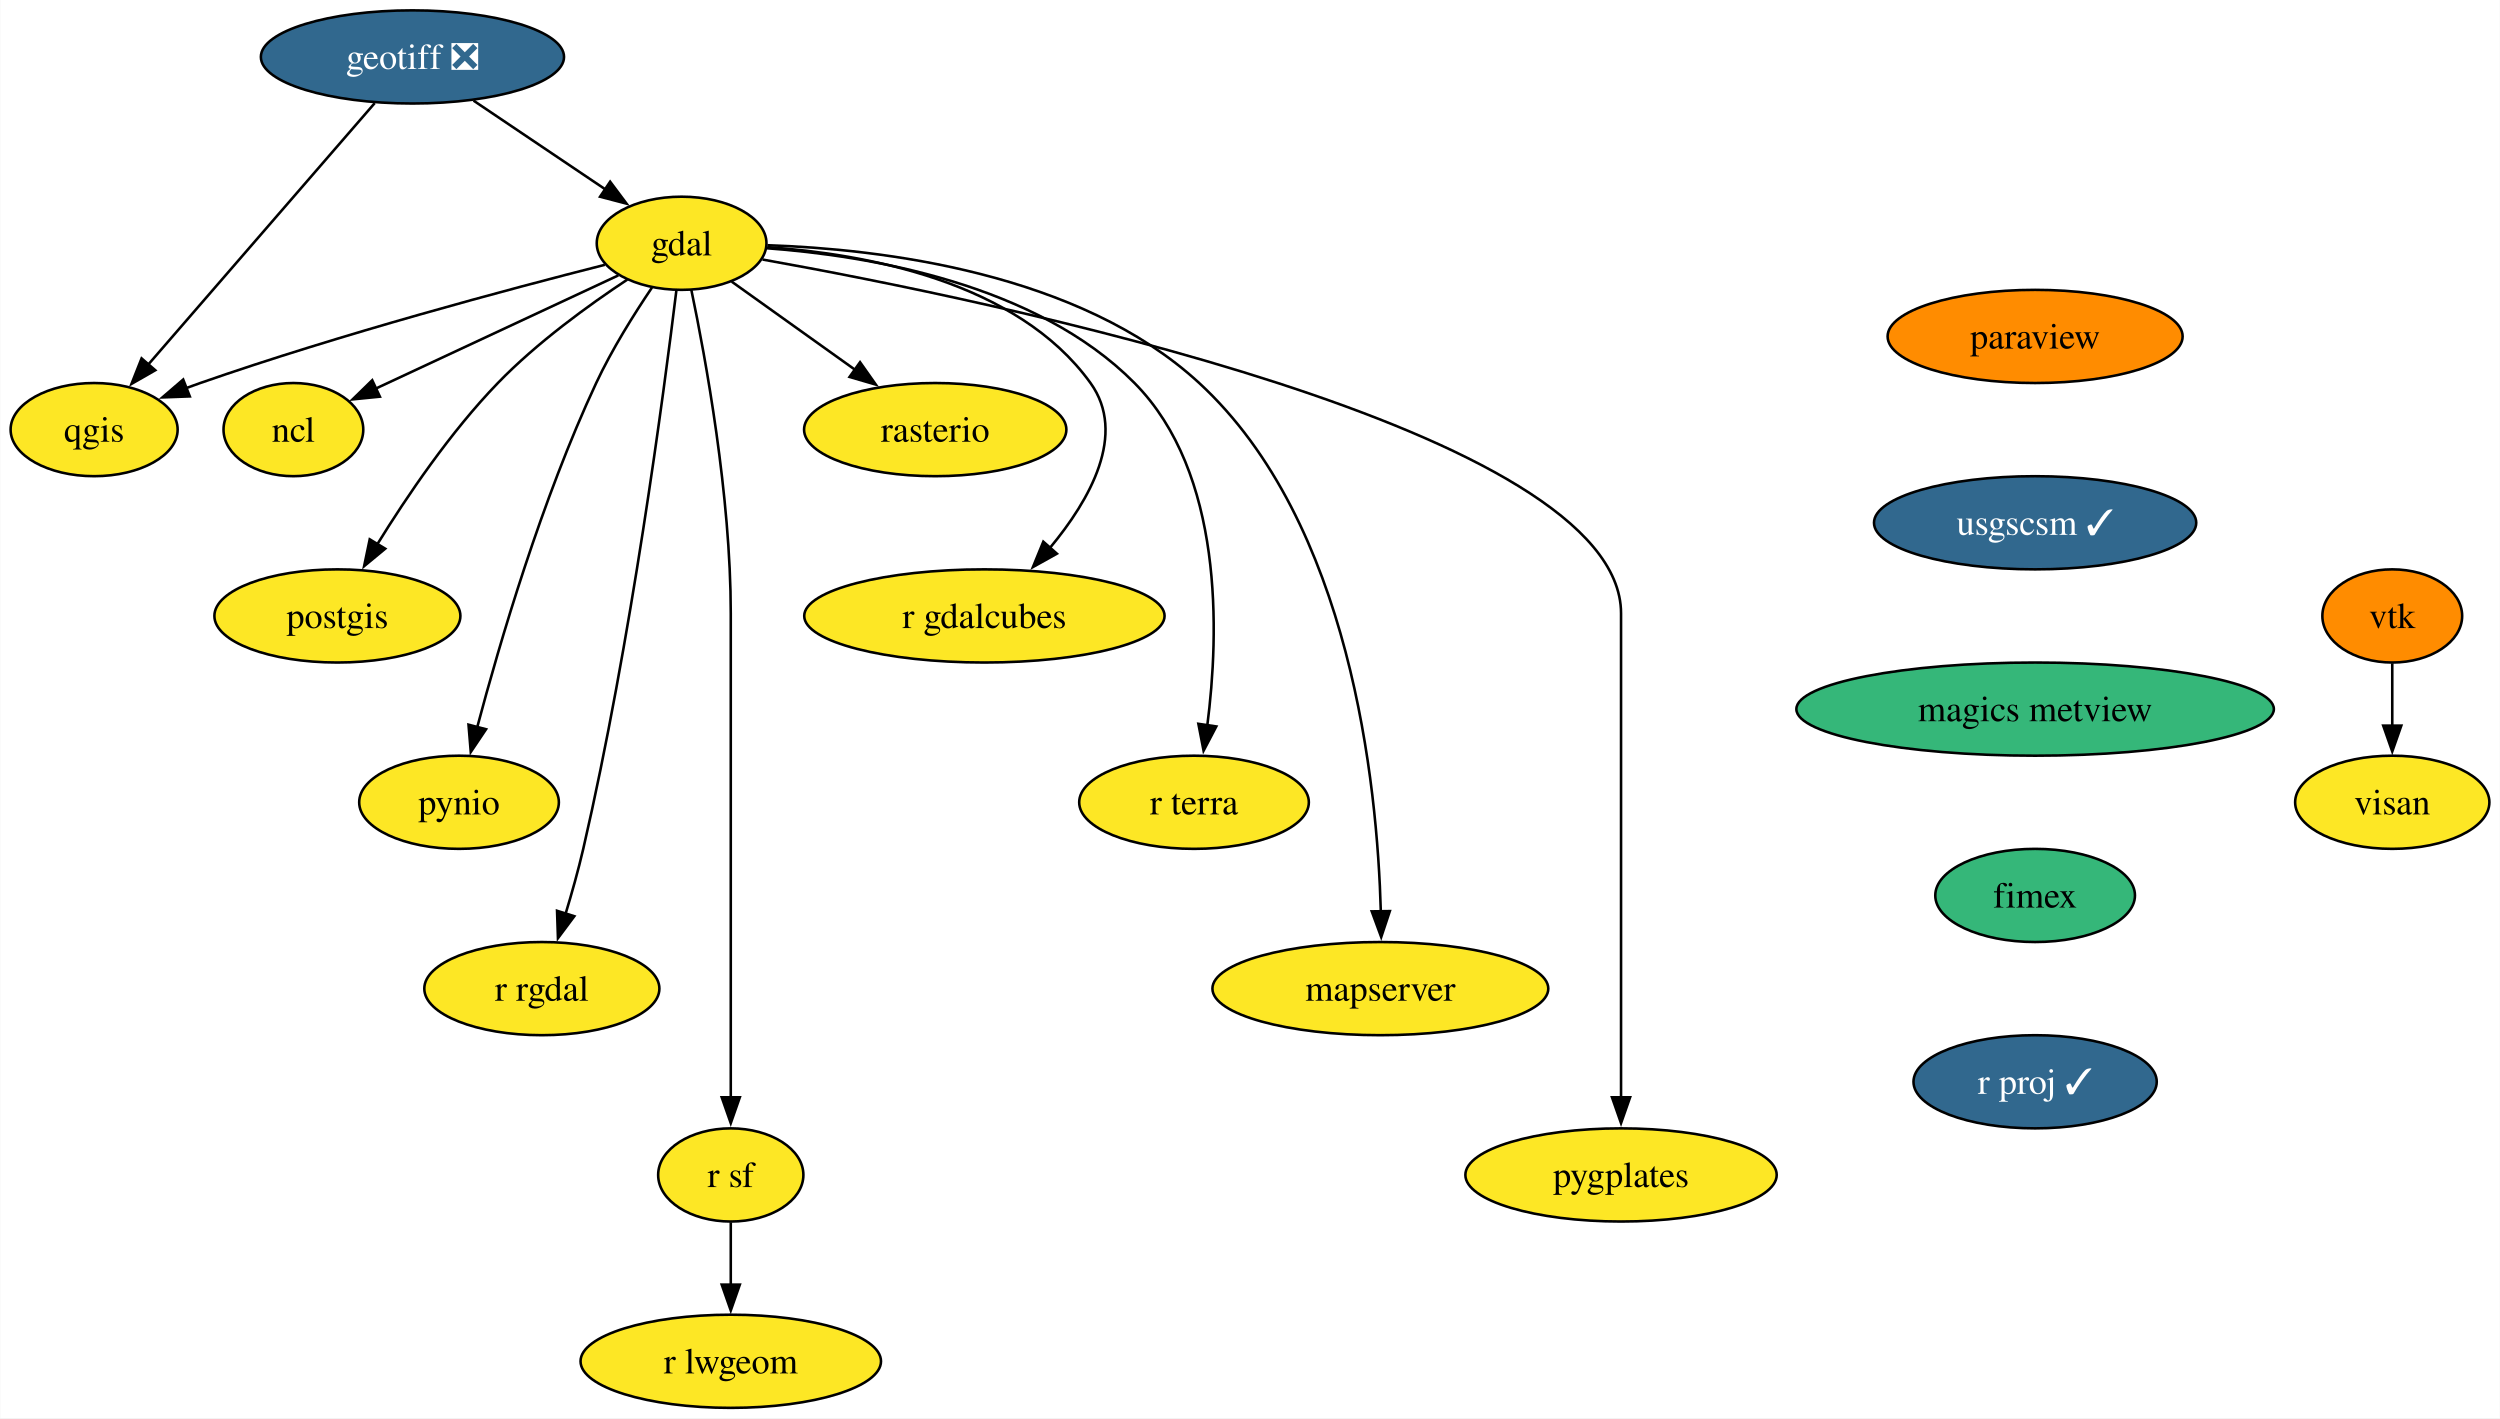
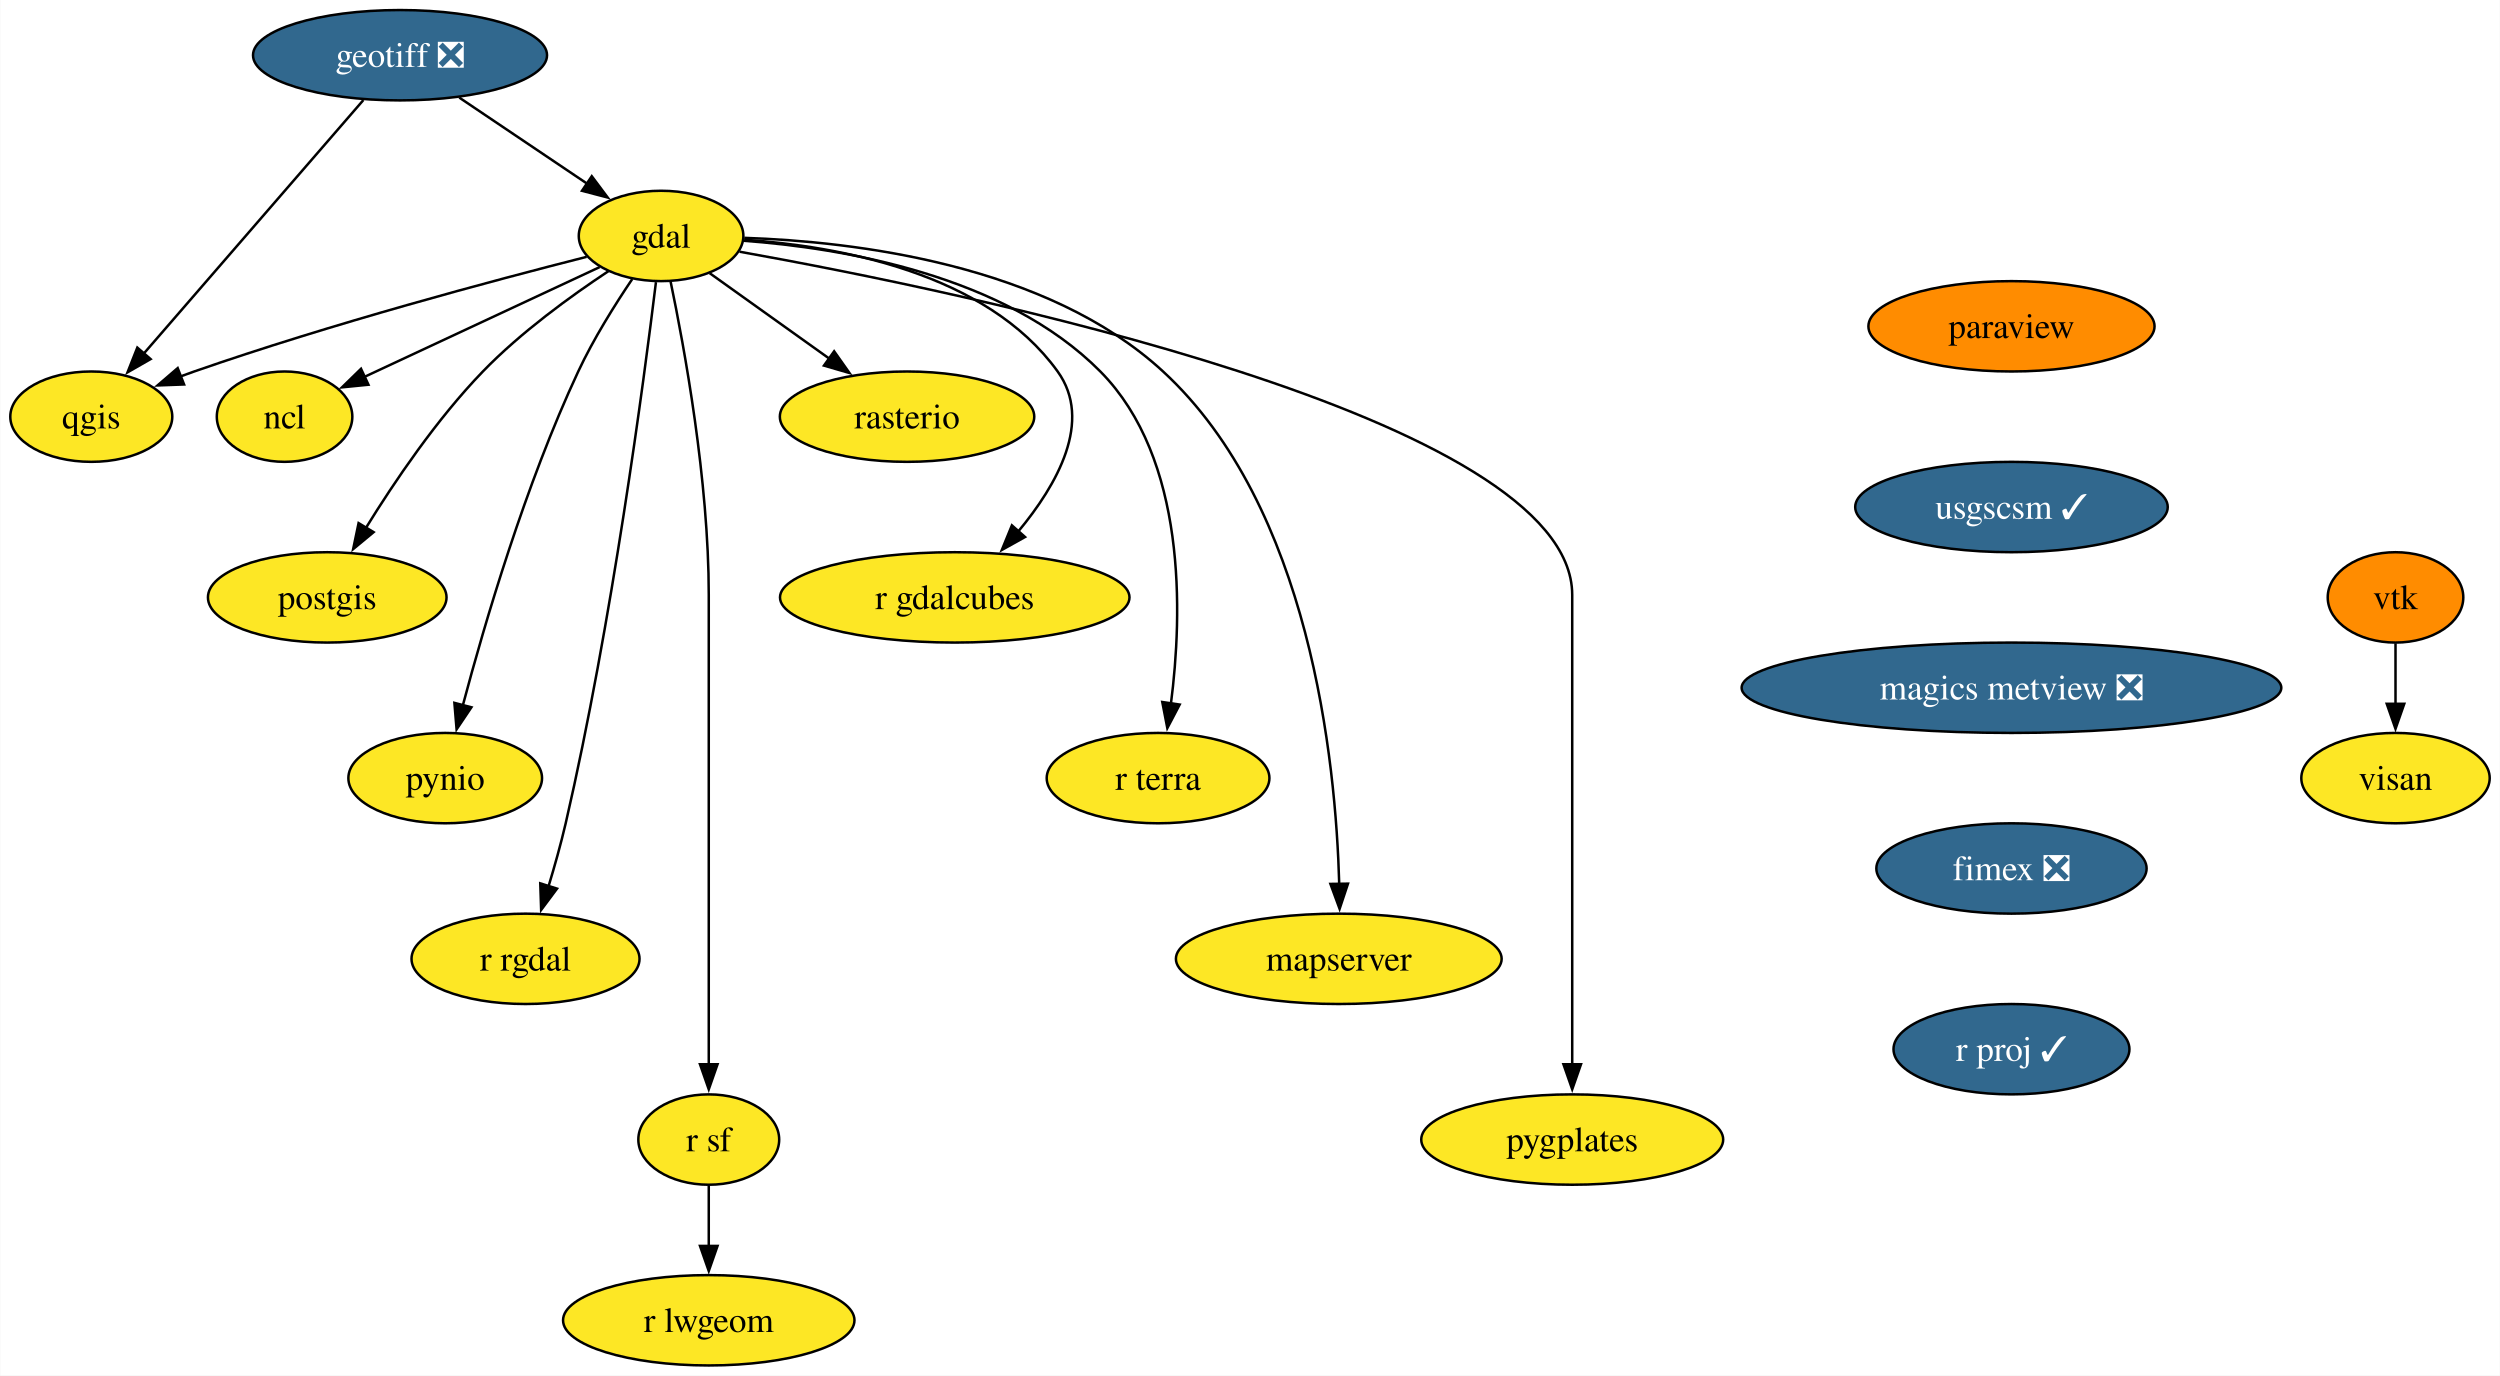
- <svg xmlns="http://www.w3.org/2000/svg" xmlns:xlink="http://www.w3.org/1999/xlink" width="966pt" height="548pt" viewBox="0.00 0.00 965.80 548.00">
+ <svg xmlns="http://www.w3.org/2000/svg" xmlns:xlink="http://www.w3.org/1999/xlink" width="996pt" height="548pt" viewBox="0.00 0.00 995.80 548.00">
  <g id="graph0" class="graph" transform="scale(1 1) rotate(0) translate(4 544)">
-     <polygon fill="white" stroke="none" points="-4,4 -4,-544 961.8,-544 961.8,4 -4,4" />
+     <polygon fill="white" stroke="none" points="-4,4 -4,-544 991.8,-544 991.8,4 -4,4" />
    <g id="node1" class="node">
      <g id="a_node1">
        <a xlink:href="https://github.com/conda-forge/gdal-feedstock" xlink:title="gdal">
          <ellipse fill="#fde725" stroke="black" cx="259.27" cy="-450" rx="32.79" ry="18" />
          <text text-anchor="middle" x="259.27" y="-445.32" font-family="Times,serif" font-size="14.00">gdal</text>
        </a>
      </g>
    </g>
    <g id="node2" class="node">
      <g id="a_node2">
        <a xlink:href="https://github.com/conda-forge/ncl-feedstock" xlink:title="ncl">
          <ellipse fill="#fde725" stroke="black" cx="109.27" cy="-378" rx="27" ry="18" />
          <text text-anchor="middle" x="109.27" y="-373.32" font-family="Times,serif" font-size="14.00">ncl</text>
        </a>
      </g>
    </g>
    <g id="edge1" class="edge">
      <path fill="none" stroke="black" d="M234.83,-437.6C209.22,-425.64 168.87,-406.81 140.85,-393.74" />
      <polygon fill="black" stroke="black" points="142.69,-390.73 132.14,-389.68 139.73,-397.08 142.69,-390.73" />
    </g>
    <g id="node3" class="node">
      <g id="a_node3">
        <a xlink:href="https://github.com/conda-forge/postgis-feedstock" xlink:title="postgis">
          <ellipse fill="#fde725" stroke="black" cx="126.27" cy="-306" rx="47.53" ry="18" />
          <text text-anchor="middle" x="126.27" y="-301.32" font-family="Times,serif" font-size="14.00">postgis</text>
        </a>
      </g>
    </g>
    <g id="edge2" class="edge">
      <path fill="none" stroke="black" d="M238.29,-435.96C223.36,-426.08 203.35,-411.59 188.27,-396 169.93,-377.05 153.1,-352.19 141.61,-333.57" />
      <polygon fill="black" stroke="black" points="144.75,-331.99 136.59,-325.23 138.76,-335.6 144.75,-331.99" />
    </g>
    <g id="node4" class="node">
      <g id="a_node4">
        <a xlink:href="https://github.com/conda-forge/pynio-feedstock" xlink:title="pynio">
          <ellipse fill="#fde725" stroke="black" cx="173.27" cy="-234" rx="38.58" ry="18" />
          <text text-anchor="middle" x="173.27" y="-229.32" font-family="Times,serif" font-size="14.00">pynio</text>
        </a>
      </g>
    </g>
    <g id="edge3" class="edge">
      <path fill="none" stroke="black" d="M247.81,-432.86C240.91,-422.65 232.33,-408.96 226.27,-396 205.28,-351.13 188.98,-295.66 180.28,-262.93" />
      <polygon fill="black" stroke="black" points="183.71,-262.22 177.8,-253.42 176.93,-263.98 183.71,-262.22" />
    </g>
    <g id="node5" class="node">
      <g id="a_node5">
        <a xlink:href="https://github.com/conda-forge/qgis-feedstock" xlink:title="qgis">
          <ellipse fill="#fde725" stroke="black" cx="32.27" cy="-378" rx="32.27" ry="18" />
          <text text-anchor="middle" x="32.27" y="-373.32" font-family="Times,serif" font-size="14.00">qgis</text>
        </a>
      </g>
    </g>
    <g id="edge4" class="edge">
      <path fill="none" stroke="black" d="M229.62,-441.68C192.64,-432.3 127.65,-414.95 73.27,-396 71.47,-395.37 69.63,-394.71 67.78,-394.02" />
      <polygon fill="black" stroke="black" points="69.24,-390.83 58.65,-390.44 66.69,-397.35 69.24,-390.83" />
    </g>
    <g id="node6" class="node">
      <g id="a_node6">
        <a xlink:href="https://github.com/conda-forge/r-rgdal-feedstock" xlink:title="r rgdal">
          <ellipse fill="#fde725" stroke="black" cx="205.27" cy="-162" rx="45.42" ry="18" />
          <text text-anchor="middle" x="205.27" y="-157.32" font-family="Times,serif" font-size="14.00">r rgdal</text>
        </a>
      </g>
    </g>
    <g id="edge5" class="edge">
      <path fill="none" stroke="black" d="M257.23,-431.6C252.48,-392.66 239.7,-295.66 221.27,-216 219.35,-207.73 216.85,-198.85 214.4,-190.77" />
      <polygon fill="black" stroke="black" points="217.82,-189.97 211.49,-181.48 211.14,-192.07 217.82,-189.97" />
    </g>
    <g id="node7" class="node">
      <g id="a_node7">
        <a xlink:href="https://github.com/conda-forge/r-sf-feedstock" xlink:title="r sf">
          <ellipse fill="#fde725" stroke="black" cx="278.27" cy="-90" rx="28.06" ry="18" />
          <text text-anchor="middle" x="278.27" y="-85.33" font-family="Times,serif" font-size="14.00">r sf</text>
        </a>
      </g>
    </g>
    <g id="edge6" class="edge">
      <path fill="none" stroke="black" d="M263.02,-432.05C268.56,-405.52 278.27,-352.52 278.27,-307 278.27,-307 278.27,-307 278.27,-233 278.27,-193.74 278.27,-148.38 278.27,-119.69" />
      <polygon fill="black" stroke="black" points="281.77,-120 278.27,-110 274.77,-120 281.77,-120" />
    </g>
    <g id="node8" class="node">
      <g id="a_node8">
        <a xlink:href="https://github.com/conda-forge/rasterio-feedstock" xlink:title="rasterio">
          <ellipse fill="#fde725" stroke="black" cx="357.27" cy="-378" rx="50.68" ry="18" />
          <text text-anchor="middle" x="357.27" y="-373.32" font-family="Times,serif" font-size="14.00">rasterio</text>
        </a>
      </g>
    </g>
    <g id="edge7" class="edge">
      <path fill="none" stroke="black" d="M278.63,-435.17C292.21,-425.47 310.66,-412.29 326.27,-401.14" />
      <polygon fill="black" stroke="black" points="328.22,-404.05 334.33,-395.39 324.16,-398.35 328.22,-404.05" />
    </g>
    <g id="node9" class="node">
      <g id="a_node9">
        <a xlink:href="https://github.com/conda-forge/r-gdalcubes-feedstock" xlink:title="r gdalcubes">
          <ellipse fill="#fde725" stroke="black" cx="376.27" cy="-306" rx="69.62" ry="18" />
          <text text-anchor="middle" x="376.27" y="-301.32" font-family="Times,serif" font-size="14.00">r gdalcubes</text>
        </a>
      </g>
    </g>
    <g id="edge8" class="edge">
      <path fill="none" stroke="black" d="M292.38,-448.51C329.71,-445.95 388.88,-435.46 417.27,-396 431.44,-376.3 417.09,-350.92 401.6,-332.3" />
      <polygon fill="black" stroke="black" points="404.28,-330.06 395.03,-324.9 399.04,-334.7 404.28,-330.06" />
    </g>
    <g id="node10" class="node">
      <g id="a_node10">
        <a xlink:href="https://github.com/conda-forge/r-terra-feedstock" xlink:title="r terra">
          <ellipse fill="#fde725" stroke="black" cx="457.27" cy="-234" rx="44.37" ry="18" />
          <text text-anchor="middle" x="457.27" y="-229.32" font-family="Times,serif" font-size="14.00">r terra</text>
        </a>
      </g>
    </g>
    <g id="edge9" class="edge">
      <path fill="none" stroke="black" d="M292.05,-448.09C331.21,-445.21 396.19,-434.47 434.27,-396 468.71,-361.2 467.05,-299.68 462.39,-263.6" />
      <polygon fill="black" stroke="black" points="465.88,-263.3 460.96,-253.91 458.95,-264.32 465.88,-263.3" />
    </g>
    <g id="node11" class="node">
      <g id="a_node11">
        <a xlink:href="https://github.com/conda-forge/mapserver-feedstock" xlink:title="mapserver">
          <ellipse fill="#fde725" stroke="black" cx="529.27" cy="-162" rx="64.89" ry="18" />
          <text text-anchor="middle" x="529.27" y="-157.32" font-family="Times,serif" font-size="14.00">mapserver</text>
        </a>
      </g>
    </g>
    <g id="edge10" class="edge">
      <path fill="none" stroke="black" d="M292.41,-449.25C336.12,-447.78 412.92,-438.73 459.27,-396 517.82,-342.03 528.09,-241.19 529.45,-191.78" />
      <polygon fill="black" stroke="black" points="532.94,-191.95 529.6,-181.9 525.94,-191.85 532.94,-191.95" />
    </g>
    <g id="node12" class="node">
      <g id="a_node12">
        <a xlink:href="https://github.com/conda-forge/pygplates-feedstock" xlink:title="pygplates">
          <ellipse fill="#fde725" stroke="black" cx="622.27" cy="-90" rx="60.15" ry="18" />
          <text text-anchor="middle" x="622.27" y="-85.33" font-family="Times,serif" font-size="14.00">pygplates</text>
        </a>
      </g>
    </g>
    <g id="edge11" class="edge">
      <path fill="none" stroke="black" d="M290.53,-443.72C378.58,-427.97 622.27,-377.97 622.27,-307 622.27,-307 622.27,-307 622.27,-233 622.27,-193.74 622.27,-148.38 622.27,-119.69" />
      <polygon fill="black" stroke="black" points="625.77,-120 622.27,-110 618.77,-120 625.77,-120" />
    </g>
    <g id="node13" class="node">
      <g id="a_node13">
        <a xlink:href="https://github.com/conda-forge/r-lwgeom-feedstock" xlink:title="r lwgeom">
          <ellipse fill="#fde725" stroke="black" cx="278.27" cy="-18" rx="58.05" ry="18" />
          <text text-anchor="middle" x="278.27" y="-13.32" font-family="Times,serif" font-size="14.00">r lwgeom</text>
        </a>
      </g>
    </g>
    <g id="edge12" class="edge">
      <path fill="none" stroke="black" d="M278.27,-71.7C278.27,-64.41 278.27,-55.73 278.27,-47.54" />
      <polygon fill="black" stroke="black" points="281.77,-47.62 278.27,-37.62 274.77,-47.62 281.77,-47.62" />
    </g>
    <g id="node14" class="node">
      <g id="a_node14">
        <a xlink:href="https://github.com/conda-forge/geotiff-feedstock/pull/63" xlink:title="geotiff ❎">
          <ellipse fill="#31688e" stroke="black" cx="155.27" cy="-522" rx="58.57" ry="18" />
          <text text-anchor="middle" x="155.27" y="-517.33" font-family="Times,serif" font-size="14.00" fill="white">geotiff ❎</text>
        </a>
      </g>
    </g>
    <g id="edge13" class="edge">
      <path fill="none" stroke="black" d="M178.87,-505.12C193.95,-494.96 213.64,-481.71 229.76,-470.86" />
      <polygon fill="black" stroke="black" points="231.66,-473.8 238.01,-465.31 227.76,-467.99 231.66,-473.8" />
    </g>
    <g id="edge14" class="edge">
      <path fill="none" stroke="black" d="M140.68,-504.15C118.97,-479.1 78.07,-431.88 53.19,-403.15" />
      <polygon fill="black" stroke="black" points="55.9,-400.94 46.71,-395.67 50.61,-405.52 55.9,-400.94" />
    </g>
    <g id="node15" class="node">
      <g id="a_node15">
        <a xlink:href="https://github.com/conda-forge/paraview-feedstock" xlink:title="paraview">
-           <ellipse fill="#ff8c00" stroke="black" cx="782.27" cy="-414" rx="57" ry="18" />
-           <text text-anchor="middle" x="782.27" y="-409.32" font-family="Times,serif" font-size="14.00">paraview</text>
+           <ellipse fill="#ff8c00" stroke="black" cx="797.27" cy="-414" rx="57" ry="18" />
+           <text text-anchor="middle" x="797.27" y="-409.32" font-family="Times,serif" font-size="14.00">paraview</text>
        </a>
      </g>
    </g>
    <g id="node16" class="node">
      <g id="a_node16">
        <a xlink:href="https://github.com/conda-forge/usgscsm-feedstock/pull/18" xlink:title="usgscsm ✓">
-           <ellipse fill="#31688e" stroke="black" cx="782.27" cy="-342" rx="62.26" ry="18" />
-           <text text-anchor="middle" x="782.27" y="-337.32" font-family="Times,serif" font-size="14.00" fill="white">usgscsm ✓</text>
+           <ellipse fill="#31688e" stroke="black" cx="797.27" cy="-342" rx="62.26" ry="18" />
+           <text text-anchor="middle" x="797.27" y="-337.32" font-family="Times,serif" font-size="14.00" fill="white">usgscsm ✓</text>
        </a>
      </g>
    </g>
    <g id="node19" class="node">
      <g id="a_node19">
-         <a xlink:href="https://github.com/conda-forge/magics-metview-feedstock" xlink:title="magics metview">
-           <ellipse fill="#35b779" stroke="black" cx="782.27" cy="-270" rx="92.25" ry="18" />
-           <text text-anchor="middle" x="782.27" y="-265.32" font-family="Times,serif" font-size="14.00">magics metview</text>
+         <a xlink:href="https://github.com/conda-forge/magics-metview-feedstock/pull/72" xlink:title="magics metview ❎">
+           <ellipse fill="#31688e" stroke="black" cx="797.27" cy="-270" rx="107.5" ry="18" />
+           <text text-anchor="middle" x="797.27" y="-265.32" font-family="Times,serif" font-size="14.00" fill="white">magics metview ❎</text>
        </a>
      </g>
    </g>
    <g id="node17" class="node">
      <g id="a_node17">
        <a xlink:href="https://github.com/conda-forge/vtk-feedstock" xlink:title="vtk">
-           <ellipse fill="#ff8c00" stroke="black" cx="920.27" cy="-306" rx="27.01" ry="18" />
-           <text text-anchor="middle" x="920.27" y="-301.32" font-family="Times,serif" font-size="14.00">vtk</text>
+           <ellipse fill="#ff8c00" stroke="black" cx="950.27" cy="-306" rx="27.01" ry="18" />
+           <text text-anchor="middle" x="950.27" y="-301.32" font-family="Times,serif" font-size="14.00">vtk</text>
        </a>
      </g>
    </g>
    <g id="node18" class="node">
      <g id="a_node18">
        <a xlink:href="https://github.com/conda-forge/visan-feedstock" xlink:title="visan">
-           <ellipse fill="#fde725" stroke="black" cx="920.27" cy="-234" rx="37.53" ry="18" />
-           <text text-anchor="middle" x="920.27" y="-229.32" font-family="Times,serif" font-size="14.00">visan</text>
+           <ellipse fill="#fde725" stroke="black" cx="950.27" cy="-234" rx="37.53" ry="18" />
+           <text text-anchor="middle" x="950.27" y="-229.32" font-family="Times,serif" font-size="14.00">visan</text>
        </a>
      </g>
    </g>
    <g id="edge16" class="edge">
-       <path fill="none" stroke="black" d="M920.27,-287.7C920.27,-280.41 920.27,-271.73 920.27,-263.54" />
-       <polygon fill="black" stroke="black" points="923.77,-263.62 920.27,-253.62 916.77,-263.62 923.77,-263.62" />
+       <path fill="none" stroke="black" d="M950.27,-287.7C950.27,-280.41 950.27,-271.73 950.27,-263.54" />
+       <polygon fill="black" stroke="black" points="953.77,-263.62 950.27,-253.62 946.77,-263.62 953.77,-263.62" />
    </g>
    <g id="node20" class="node">
      <g id="a_node20">
-         <a xlink:href="https://github.com/conda-forge/fimex-feedstock" xlink:title="fimex">
-           <ellipse fill="#35b779" stroke="black" cx="782.27" cy="-198" rx="38.58" ry="18" />
-           <text text-anchor="middle" x="782.27" y="-193.32" font-family="Times,serif" font-size="14.00">fimex</text>
+         <a xlink:href="https://github.com/conda-forge/fimex-feedstock/pull/71" xlink:title="fimex ❎">
+           <ellipse fill="#31688e" stroke="black" cx="797.27" cy="-198" rx="53.84" ry="18" />
+           <text text-anchor="middle" x="797.27" y="-193.32" font-family="Times,serif" font-size="14.00" fill="white">fimex ❎</text>
        </a>
      </g>
    </g>
    <g id="node21" class="node">
      <g id="a_node21">
        <a xlink:href="https://github.com/conda-forge/r-proj-feedstock/pull/4" xlink:title="r proj ✓">
-           <ellipse fill="#31688e" stroke="black" cx="782.27" cy="-126" rx="47" ry="18" />
-           <text text-anchor="middle" x="782.27" y="-121.33" font-family="Times,serif" font-size="14.00" fill="white">r proj ✓</text>
+           <ellipse fill="#31688e" stroke="black" cx="797.27" cy="-126" rx="47" ry="18" />
+           <text text-anchor="middle" x="797.27" y="-121.33" font-family="Times,serif" font-size="14.00" fill="white">r proj ✓</text>
        </a>
      </g>
    </g>
  </g>
</svg>
